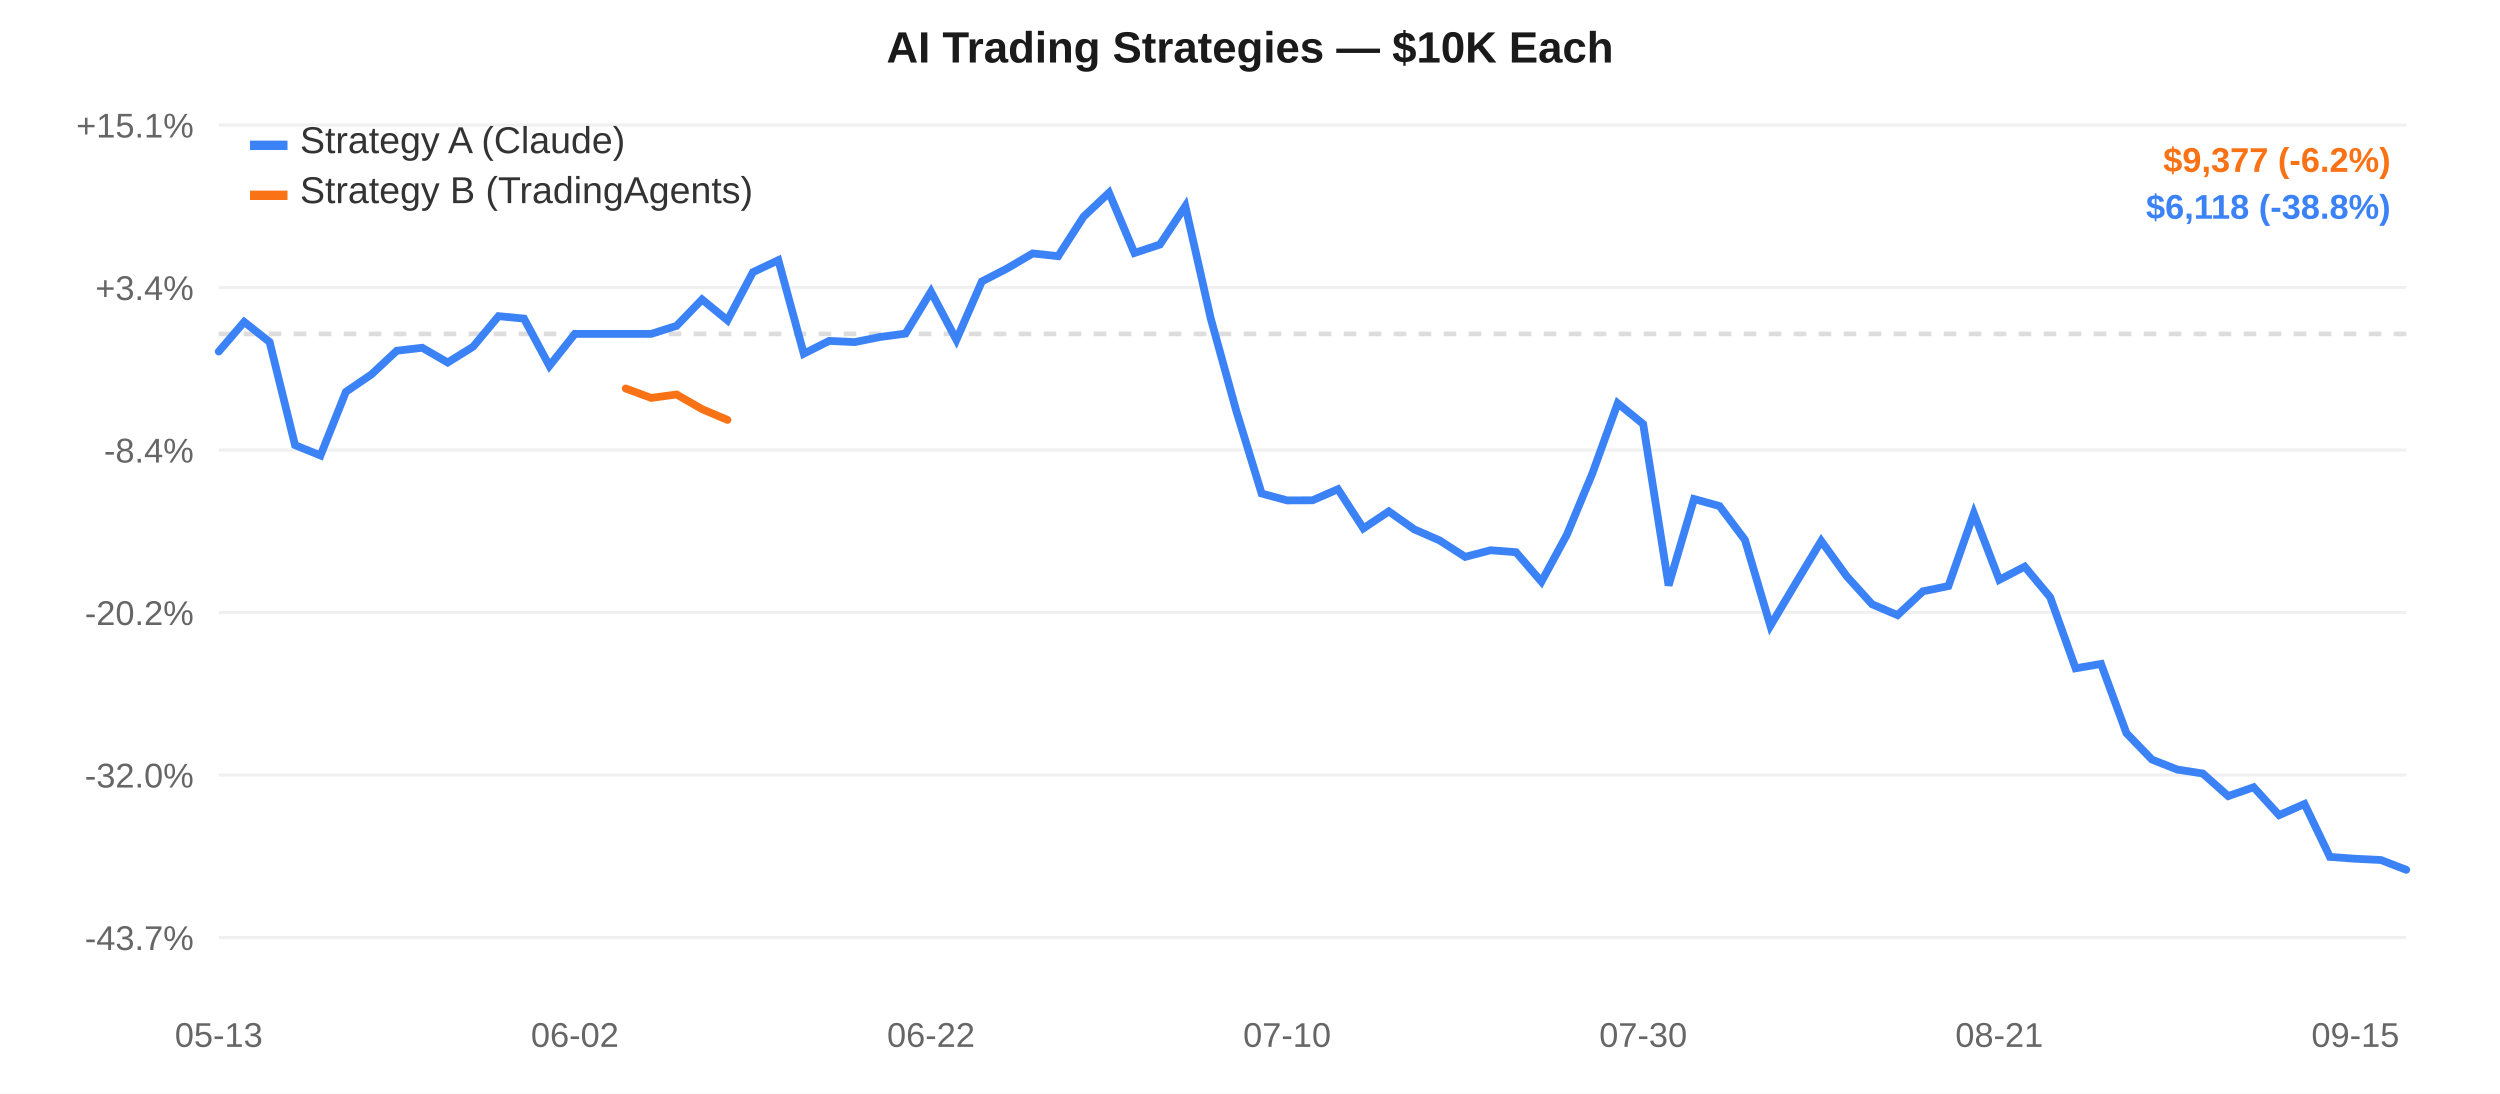
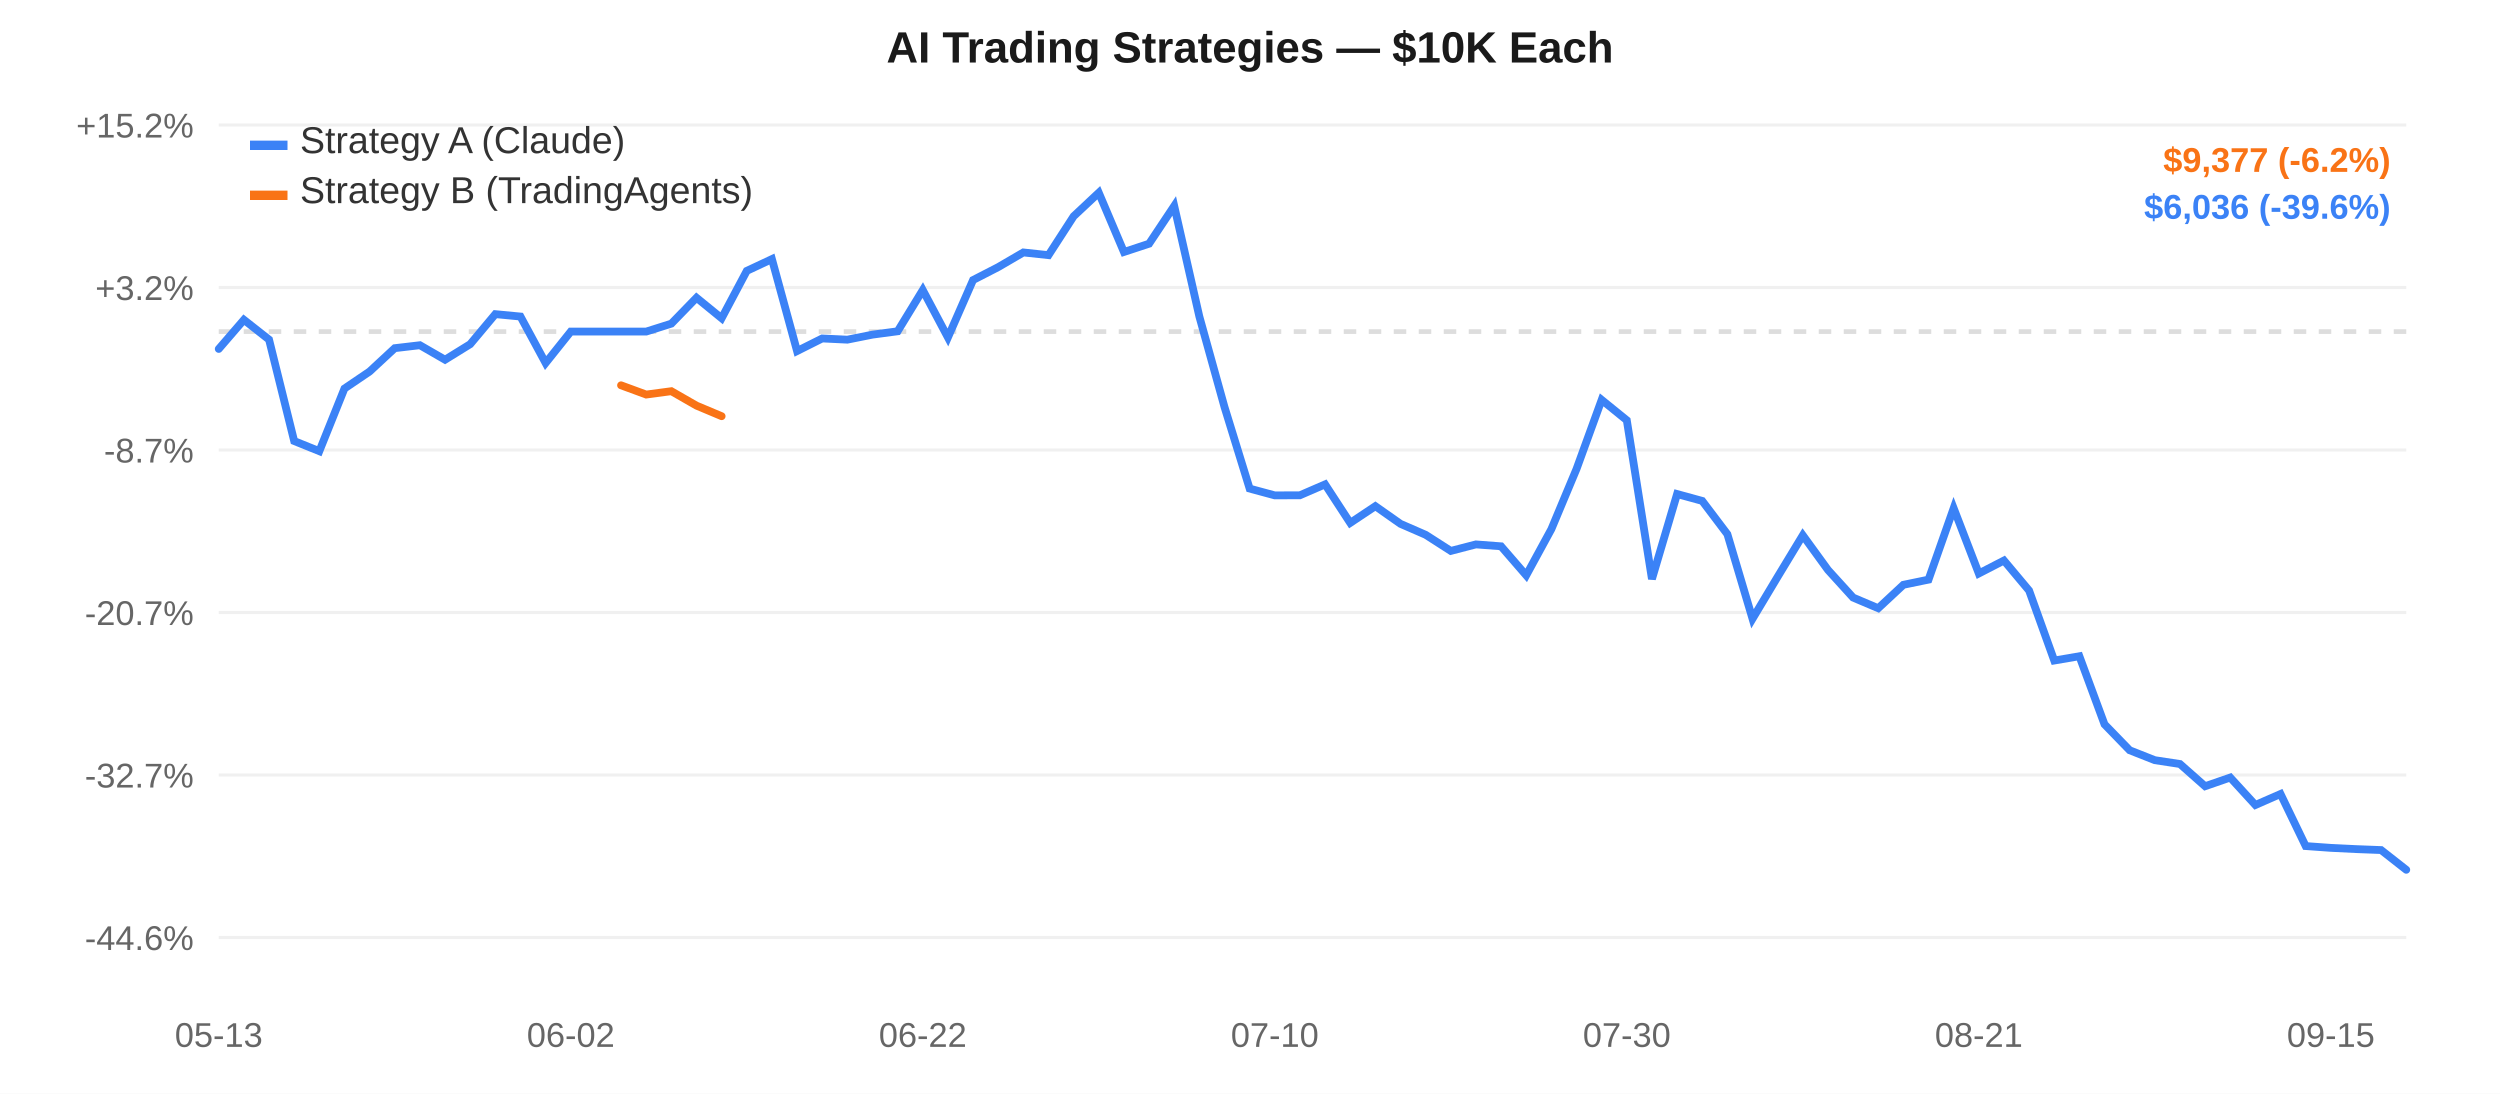
<svg xmlns="http://www.w3.org/2000/svg" width="800" height="350" style="font-family:-apple-system,Arial,sans-serif;">
  <rect width="800" height="350" fill="#ffffff" />
  <line x1="70" y1="40.0" x2="770" y2="40.0" stroke="#f0f0f0" stroke-width="1" />
-   <text x="62" y="44.0" text-anchor="end" fill="#666" font-size="11">+15.1%</text>
+   <text x="62" y="44.0" text-anchor="end" fill="#666" font-size="11">+15.2%</text>
  <line x1="70" y1="92.0" x2="770" y2="92.0" stroke="#f0f0f0" stroke-width="1" />
-   <text x="62" y="96.0" text-anchor="end" fill="#666" font-size="11">+3.4%</text>
+   <text x="62" y="96.0" text-anchor="end" fill="#666" font-size="11">+3.2%</text>
  <line x1="70" y1="144.0" x2="770" y2="144.0" stroke="#f0f0f0" stroke-width="1" />
-   <text x="62" y="148.0" text-anchor="end" fill="#666" font-size="11">-8.4%</text>
+   <text x="62" y="148.0" text-anchor="end" fill="#666" font-size="11">-8.7%</text>
  <line x1="70" y1="196.0" x2="770" y2="196.0" stroke="#f0f0f0" stroke-width="1" />
-   <text x="62" y="200.0" text-anchor="end" fill="#666" font-size="11">-20.2%</text>
+   <text x="62" y="200.0" text-anchor="end" fill="#666" font-size="11">-20.7%</text>
  <line x1="70" y1="248.0" x2="770" y2="248.0" stroke="#f0f0f0" stroke-width="1" />
-   <text x="62" y="252.0" text-anchor="end" fill="#666" font-size="11">-32.0%</text>
+   <text x="62" y="252.0" text-anchor="end" fill="#666" font-size="11">-32.7%</text>
  <line x1="70" y1="300.0" x2="770" y2="300.0" stroke="#f0f0f0" stroke-width="1" />
-   <text x="62" y="304.0" text-anchor="end" fill="#666" font-size="11">-43.7%</text>
-   <line x1="70" y1="106.845" x2="770" y2="106.845" stroke="#ddd" stroke-width="1.5" stroke-dasharray="4,4" />
+   <text x="62" y="304.0" text-anchor="end" fill="#666" font-size="11">-44.6%</text>
+   <line x1="70" y1="106.107" x2="770" y2="106.107" stroke="#ddd" stroke-width="1.5" stroke-dasharray="4,4" />
  <text x="70.0" y="335" text-anchor="middle" fill="#666" font-size="11">05-13</text>
-   <text x="183.953" y="335" text-anchor="middle" fill="#666" font-size="11">06-02</text>
-   <text x="297.907" y="335" text-anchor="middle" fill="#666" font-size="11">06-22</text>
-   <text x="411.86" y="335" text-anchor="middle" fill="#666" font-size="11">07-10</text>
-   <text x="525.814" y="335" text-anchor="middle" fill="#666" font-size="11">07-30</text>
-   <text x="639.767" y="335" text-anchor="middle" fill="#666" font-size="11">08-21</text>
-   <text x="753.721" y="335" text-anchor="middle" fill="#666" font-size="11">09-15</text>
-   <path d="M 70.0,112.489 L 78.14,103.008 L 86.279,109.45 L 94.419,142.447 L 102.558,145.754 L 110.698,125.373 L 118.837,119.829 L 126.977,112.241 L 135.116,111.281 L 143.256,115.999 L 151.395,110.942 L 159.535,101.171 L 167.674,101.951 L 175.814,117.077 L 183.953,106.845 L 192.093,106.845 L 200.233,106.845 L 208.372,106.845 L 216.512,104.262 L 224.651,95.83 L 232.791,102.503 L 240.93,87.099 L 249.07,83.259 L 257.209,113.179 L 265.349,109.081 L 273.488,109.475 L 281.628,107.838 L 289.767,106.749 L 297.907,93.339 L 306.047,108.753 L 314.186,90.079 L 322.326,85.87 L 330.465,81.099 L 338.605,81.981 L 346.744,69.336 L 354.884,61.667 L 363.023,80.952 L 371.163,78.262 L 379.302,65.967 L 387.442,101.948 L 395.581,131.381 L 403.721,157.922 L 411.86,160.13 L 420.0,160.095 L 428.14,156.549 L 436.279,169.087 L 444.419,163.639 L 452.558,169.391 L 460.698,172.951 L 468.837,178.196 L 476.977,176.08 L 485.116,176.7 L 493.256,186.142 L 501.395,171.115 L 509.535,151.555 L 517.674,129.059 L 525.814,135.691 L 533.953,187.343 L 542.093,159.689 L 550.233,161.931 L 558.372,172.749 L 566.512,200.269 L 574.651,186.607 L 582.791,173.108 L 590.93,184.37 L 599.07,193.376 L 607.209,196.844 L 615.349,189.224 L 623.488,187.534 L 631.628,164.299 L 639.767,185.543 L 647.907,181.322 L 656.047,191.089 L 664.186,213.858 L 672.326,212.457 L 680.465,234.612 L 688.605,243.048 L 696.744,246.276 L 704.884,247.521 L 713.023,254.751 L 721.163,251.918 L 729.302,260.85 L 737.442,257.272 L 745.581,274.212 L 753.721,274.799 L 761.86,275.201 L 770.0,278.333" fill="none" stroke="#3b82f6" stroke-width="2.5" stroke-linecap="round" />
-   <path d="M 200.233,124.322 L 208.372,127.33 L 216.512,126.237 L 224.651,130.931 L 232.791,134.369" fill="none" stroke="#f97316" stroke-width="2.5" stroke-linecap="round" />
+   <text x="182.644" y="335" text-anchor="middle" fill="#666" font-size="11">06-02</text>
+   <text x="295.287" y="335" text-anchor="middle" fill="#666" font-size="11">06-22</text>
+   <text x="407.931" y="335" text-anchor="middle" fill="#666" font-size="11">07-10</text>
+   <text x="520.575" y="335" text-anchor="middle" fill="#666" font-size="11">07-30</text>
+   <text x="633.218" y="335" text-anchor="middle" fill="#666" font-size="11">08-21</text>
+   <text x="745.862" y="335" text-anchor="middle" fill="#666" font-size="11">09-15</text>
+   <path d="M 70.0,111.658 L 78.046,102.332 L 86.092,108.669 L 94.138,141.127 L 102.184,144.38 L 110.23,124.332 L 118.276,118.879 L 126.322,111.415 L 134.368,110.47 L 142.414,115.111 L 150.46,110.137 L 158.506,100.526 L 166.552,101.293 L 174.598,116.171 L 182.644,106.107 L 190.69,106.107 L 198.736,106.107 L 206.782,106.107 L 214.828,103.566 L 222.874,95.272 L 230.92,101.836 L 238.966,86.683 L 247.011,82.907 L 255.057,112.337 L 263.103,108.306 L 271.149,108.694 L 279.195,107.083 L 287.241,106.013 L 295.287,92.821 L 303.333,107.984 L 311.379,89.615 L 319.425,85.475 L 327.471,80.782 L 335.517,81.65 L 343.563,69.211 L 351.609,61.667 L 359.655,80.637 L 367.701,77.99 L 375.747,65.897 L 383.793,101.29 L 391.839,130.242 L 399.885,156.349 L 407.931,158.521 L 415.977,158.487 L 424.023,154.998 L 432.069,167.332 L 440.115,161.972 L 448.161,167.631 L 456.207,171.132 L 464.253,176.292 L 472.299,174.21 L 480.345,174.82 L 488.391,184.108 L 496.437,169.327 L 504.483,150.086 L 512.529,127.957 L 520.575,134.482 L 528.621,185.289 L 536.667,158.087 L 544.713,160.293 L 552.759,170.934 L 560.805,198.004 L 568.851,184.565 L 576.897,171.287 L 584.943,182.365 L 592.989,191.224 L 601.034,194.635 L 609.08,187.14 L 617.126,185.477 L 625.172,162.622 L 633.218,183.519 L 641.264,179.367 L 649.31,188.974 L 657.356,211.371 L 665.402,209.993 L 673.448,231.786 L 681.494,240.084 L 689.54,243.259 L 697.586,244.484 L 705.632,251.596 L 713.678,248.809 L 721.724,257.596 L 729.77,254.076 L 737.816,270.739 L 745.862,271.317 L 753.908,271.711 L 761.954,272.02 L 770.0,278.333" fill="none" stroke="#3b82f6" stroke-width="2.5" stroke-linecap="round" />
+   <path d="M 198.736,123.298 L 206.782,126.257 L 214.828,125.182 L 222.874,129.799 L 230.92,133.181" fill="none" stroke="#f97316" stroke-width="2.5" stroke-linecap="round" />
  <rect x="80" y="45" width="12" height="3" fill="#3b82f6" />
  <text x="96" y="49" fill="#333" font-size="12">Strategy A (Claude)</text>
  <rect x="80" y="61" width="12" height="3" fill="#f97316" />
  <text x="96" y="65" fill="#333" font-size="12">Strategy B (TradingAgents)</text>
  <text x="400.0" y="20" text-anchor="middle" fill="#1a1a1a" font-size="14" font-weight="600">AI Trading Strategies — $10K Each</text>
  <text x="765" y="55" text-anchor="end" fill="#f97316" font-size="11" font-weight="600">$9,377 (-6.2%)</text>
-   <text x="765" y="70" text-anchor="end" fill="#3b82f6" font-size="11" font-weight="600">$6,118 (-38.8%)</text>
+   <text x="765" y="70" text-anchor="end" fill="#3b82f6" font-size="11" font-weight="600">$6,036 (-39.6%)</text>
</svg>
